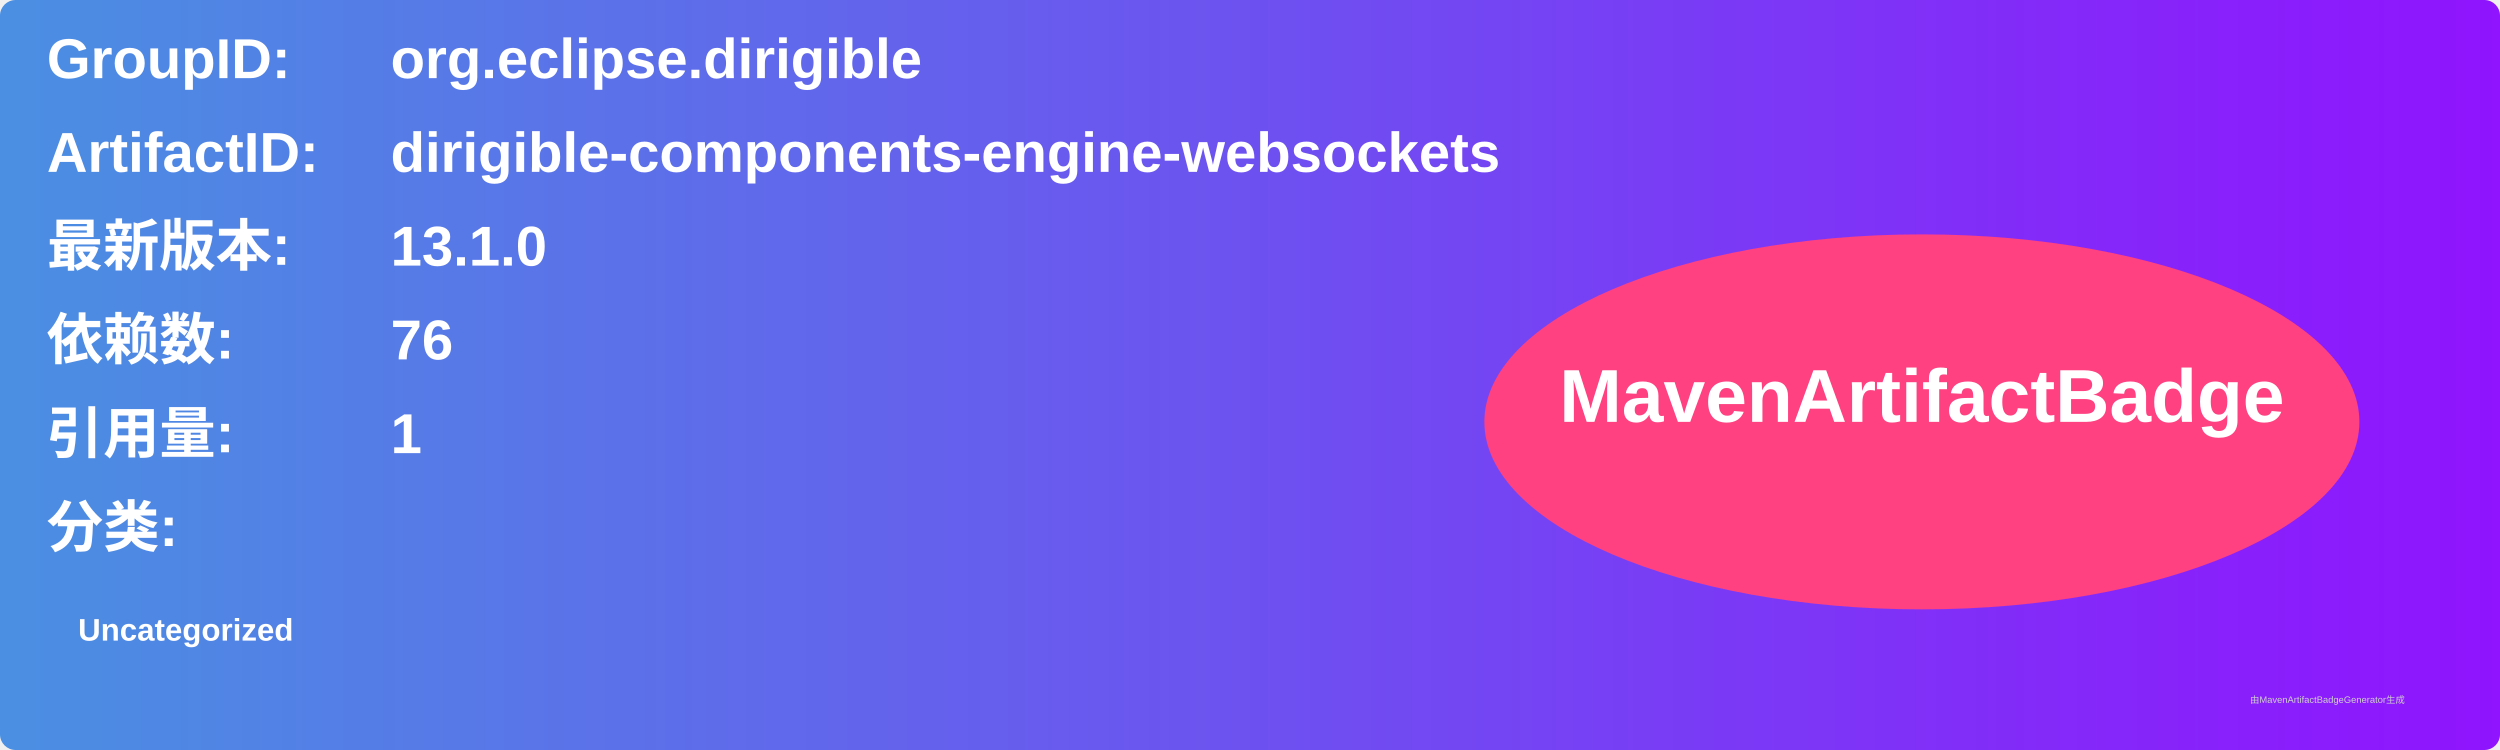
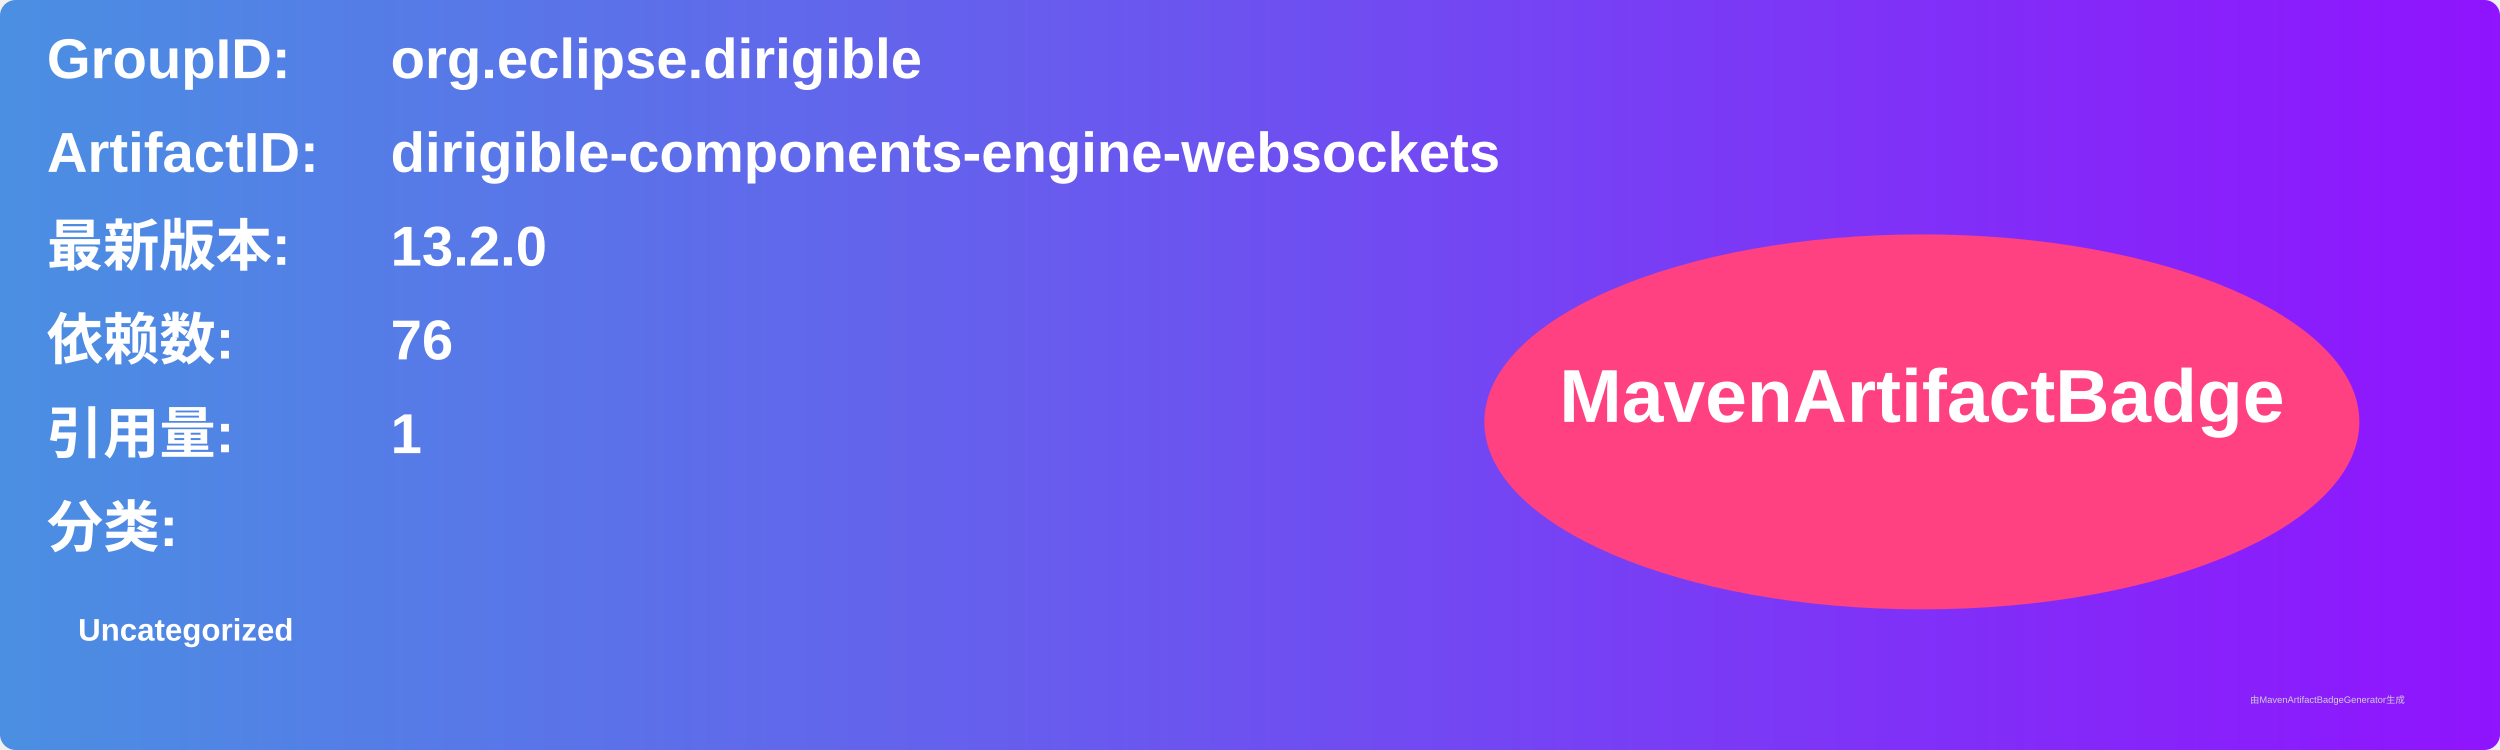
<svg xmlns="http://www.w3.org/2000/svg" width="800" height="240" viewBox="0 0 800 240">
  <linearGradient id="grad" x1="0%" y1="0%" x2="100%" y2="0%">
    <stop offset="0%" stop-color="#4a90e2" />
    <stop offset="100%" stop-color="#9013fe" />
  </linearGradient>
  <rect width="100%" height="100%" rx="5" ry="5" fill="url(#grad)" />
  <g transform="translate(15, 15)">
    <text x="0" y="10" font-family="Arial" font-size="18" fill="white" font-weight="bold" width="260">GroupID:</text>
    <text x="110" y="10" font-family="Arial" font-size="18" fill="white" font-weight="bold" width="460">org.eclipse.dirigible</text>
    <text x="0" y="40" font-family="Arial" font-size="18" fill="white" font-weight="bold" width="260">ArtifactID:</text>
    <text x="110" y="40" font-family="Arial" font-size="18" fill="white" font-weight="bold" width="460">dirigible-components-engine-websockets</text>
    <text x="0" y="70" font-family="Arial" font-size="18" fill="white" font-weight="bold">最新版本:</text>
    <text x="110" y="70" font-family="Arial" font-size="18" fill="white" font-weight="bold">
-       <tspan font-weight="bold">13.1.0</tspan>
+       <tspan font-weight="bold">13.2.0</tspan>
    </text>
    <text x="0" y="100" font-family="Arial" font-size="18" fill="white" font-weight="bold">依赖数: </text>
    <text x="110" y="100" font-family="Arial" font-size="18" fill="white">
      <tspan font-weight="bold">76</tspan>
    </text>
    <text x="0" y="130" font-family="Arial" font-size="18" fill="white" font-weight="bold">引用量: </text>
    <text x="110" y="130" font-family="Arial" font-size="18" fill="white">
      <tspan font-weight="bold">1</tspan>
    </text>
    <text x="0" y="160" font-family="Arial" font-size="18" fill="white" font-weight="bold">分类:</text>
    <text x="10" y="190" font-family="Arial" font-size="10" fill="white">
      <tspan font-weight="bold">Uncategorized</tspan>
    </text>
    <ellipse cx="600" cy="120" rx="140" ry="60" fill="#ff4081" />
    <text x="600" y="120" text-anchor="middle" font-family="Arial" font-size="24" fill="white" font-weight="bold">MavenArtifactBadge</text>
  </g>
  <text x="720" y="225" font-family="Arial" font-size="3" fill="#d0d0d0">由MavenArtifactBadgeGenerator生成</text>
</svg>
